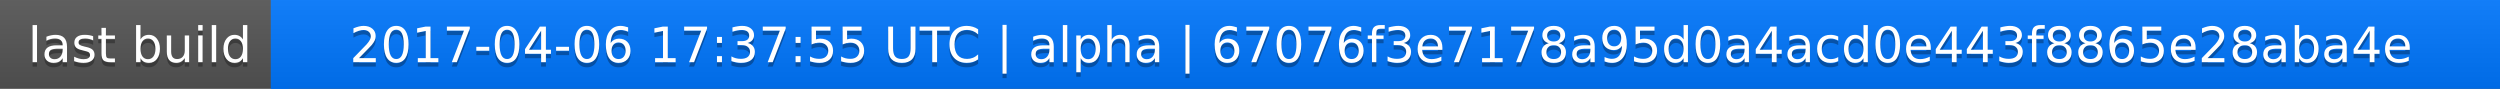
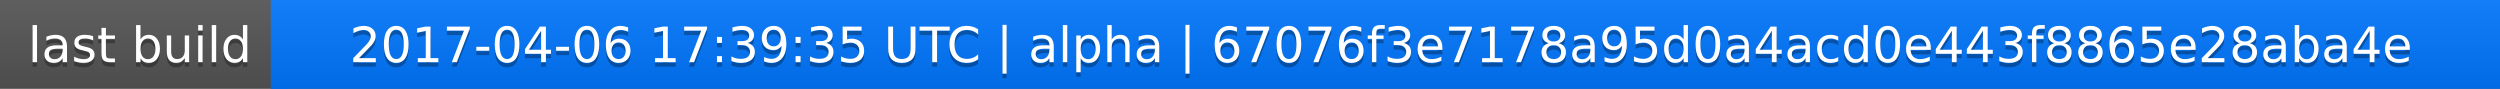
<svg xmlns="http://www.w3.org/2000/svg" width="563" height="20">
  <linearGradient id="a" x2="0" y2="100%">
    <stop offset="0" stop-color="#bbb" stop-opacity=".1" />
    <stop offset="1" stop-opacity=".1" />
  </linearGradient>
  <rect rx="0" width="563" height="20" fill="#555" />
  <rect rx="0" x="61" width="502" height="20" fill="#07f" />
  <path fill="#07f" d="M61 0h4v20h-4z" />
  <rect rx="0" width="563" height="20" fill="url(#a)" />
  <g fill="#fff" text-anchor="middle" font-family="DejaVu Sans,Verdana,Geneva,sans-serif" font-size="11">
    <text x="31.5" y="15" fill="#010101" fill-opacity=".3">last build</text>
    <text x="31.5" y="14">last build</text>
-     <text x="311" y="15" fill="#010101" fill-opacity=".3">2017-04-06 17:37:55 UTC | alpha | 67076f3e7178a95d0a4acd0e443f8865e28aba4e</text>
-     <text x="311" y="14">2017-04-06 17:37:55 UTC | alpha | 67076f3e7178a95d0a4acd0e443f8865e28aba4e</text>
+     <text x="311" y="15" fill="#010101" fill-opacity=".3">2017-04-06 17:39:35 UTC | alpha | 67076f3e7178a95d0a4acd0e443f8865e28aba4e</text>
+     <text x="311" y="14">2017-04-06 17:39:35 UTC | alpha | 67076f3e7178a95d0a4acd0e443f8865e28aba4e</text>
  </g>
</svg>
